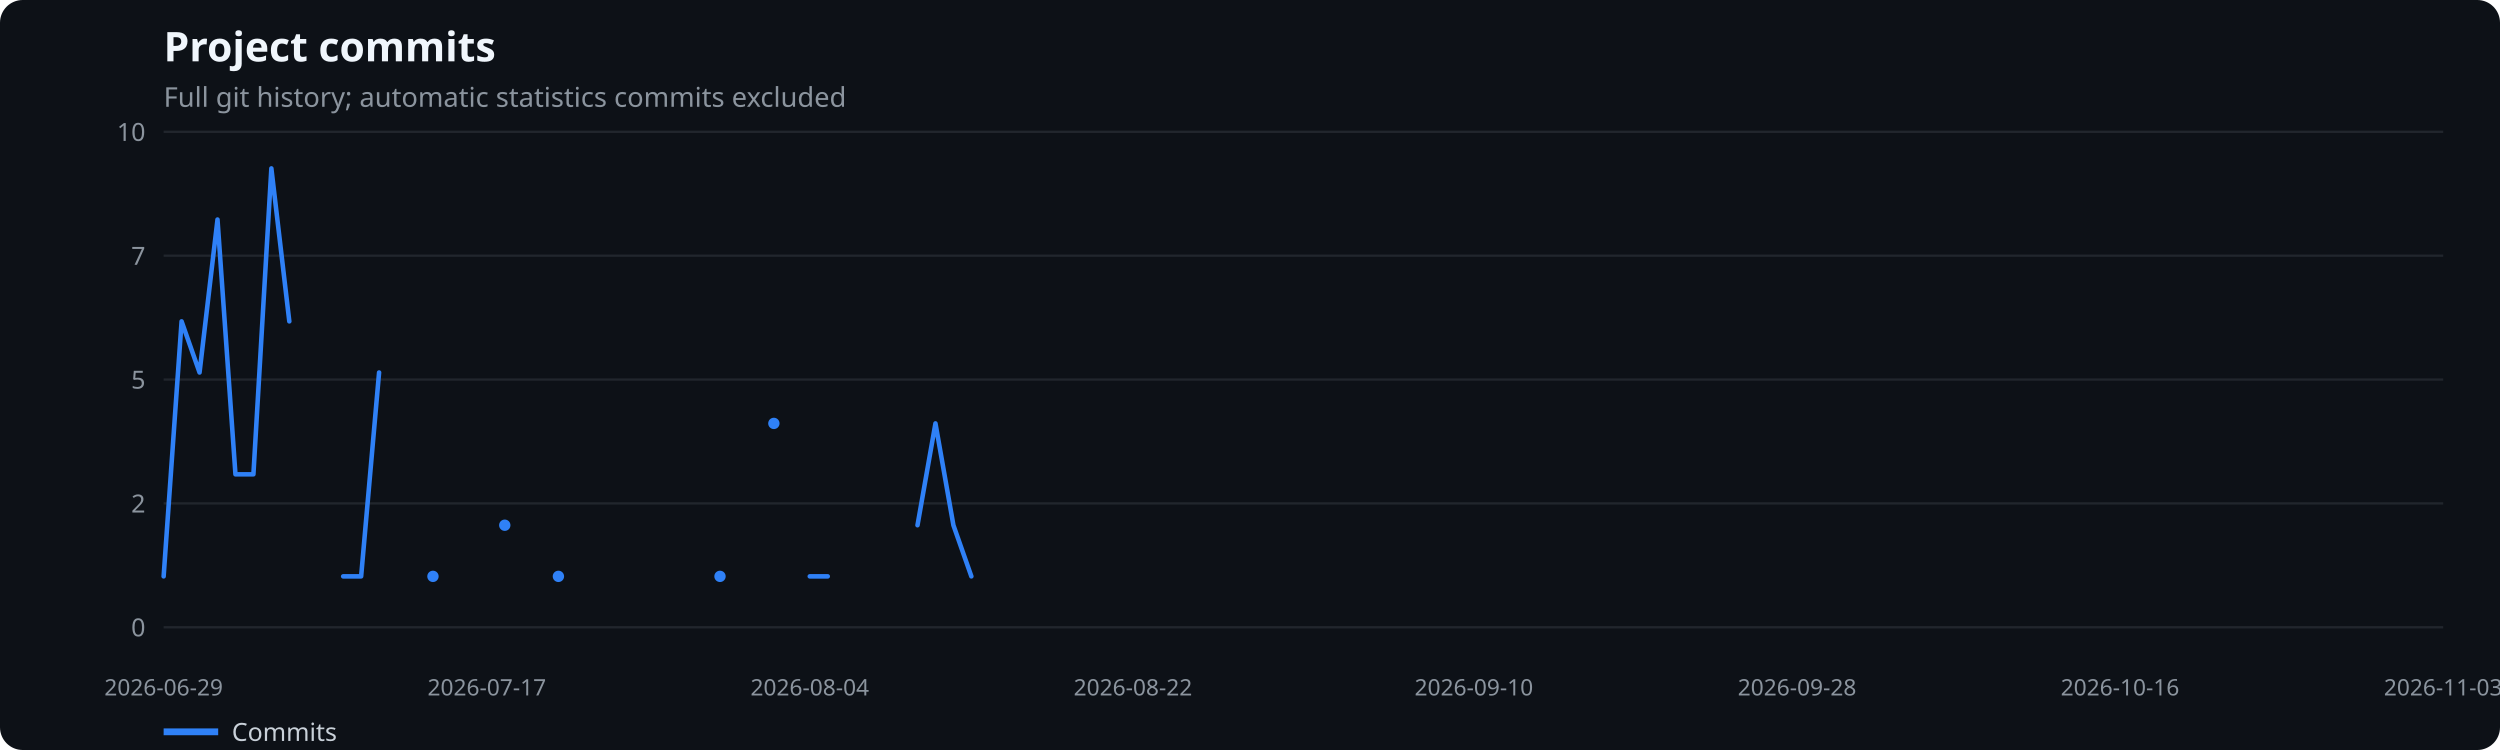
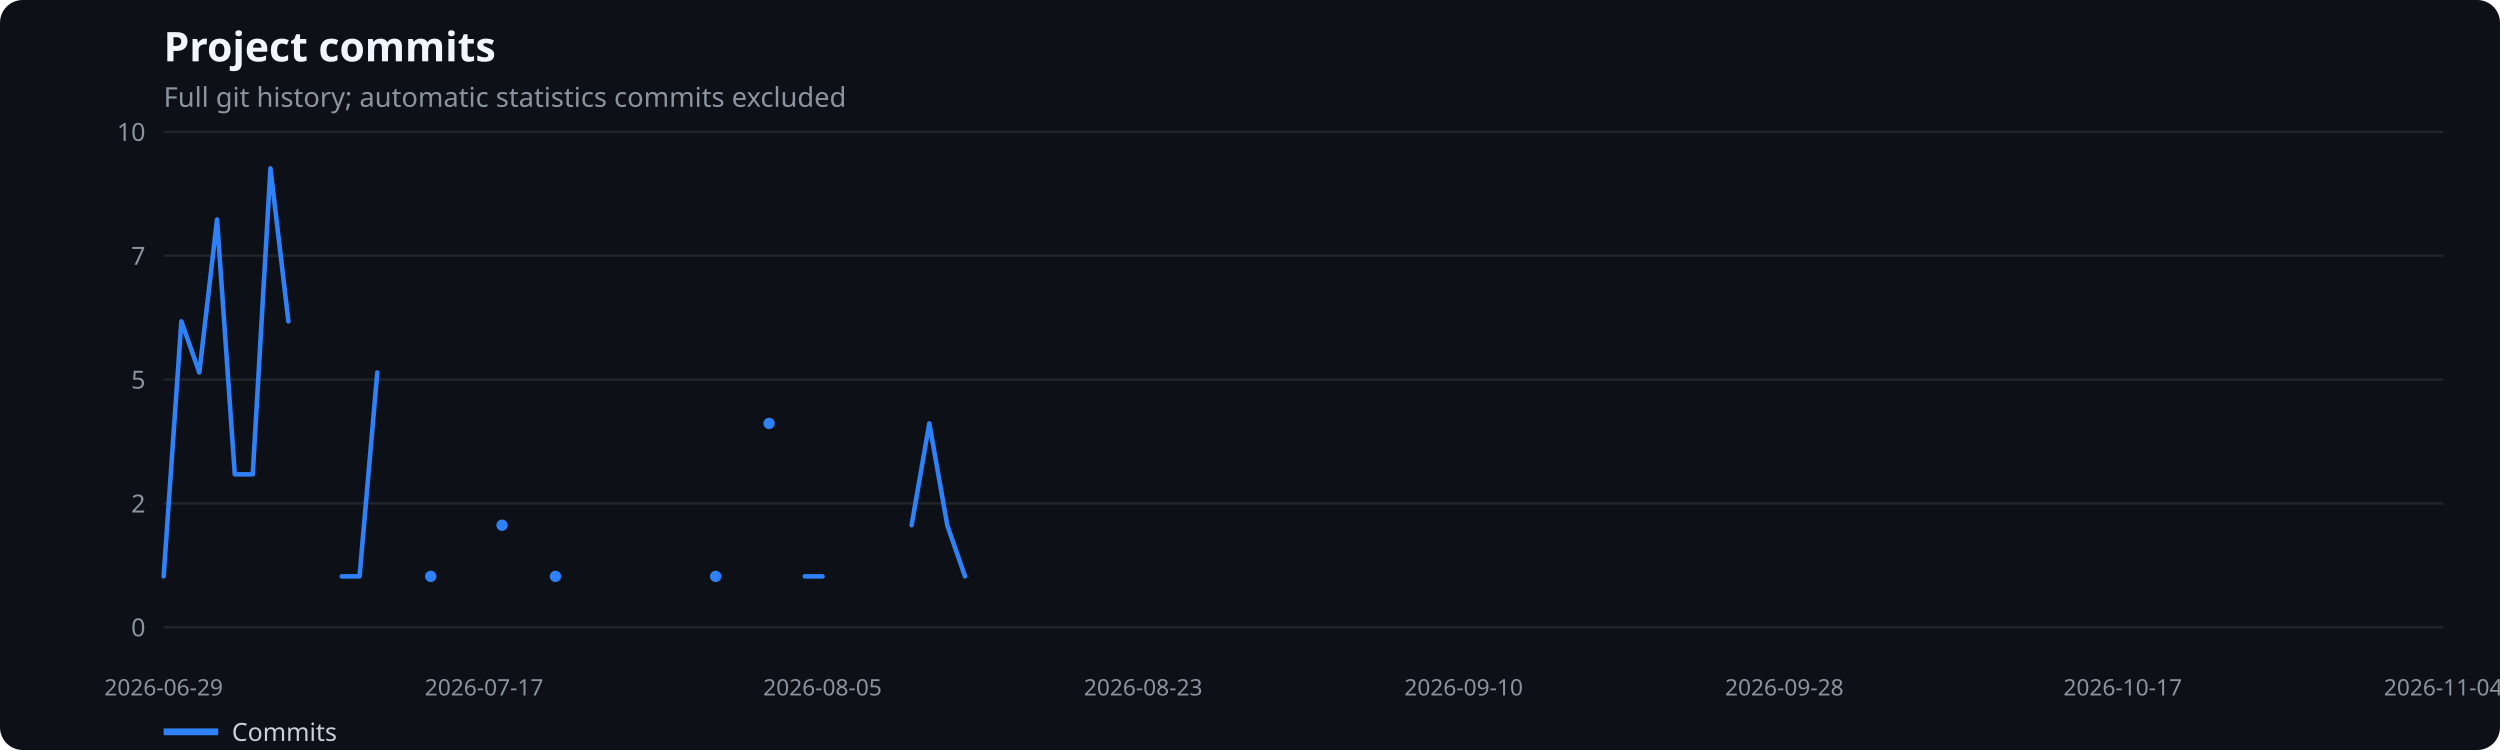
<svg xmlns="http://www.w3.org/2000/svg" width="1100" height="330" viewBox="0 0 1100 330" role="img" aria-label="Project commits">
  <rect width="100%" height="100%" fill="#0d1117" rx="10" />
  <text x="72" y="27" fill="#f0f6fc" font-family="system-ui,sans-serif" font-size="18" font-weight="600">Project commits</text>
  <text x="72" y="47" fill="#8b949e" font-family="system-ui,sans-serif" font-size="12">Full git history; automatic statistics commits excluded</text>
  <line x1="72" x2="1075" y1="276.0" y2="276.0" stroke="#21262d" />
  <text x="64" y="280.0" text-anchor="end" fill="#8b949e" font-family="system-ui,sans-serif" font-size="11">0</text>
  <line x1="72" x2="1075" y1="221.5" y2="221.5" stroke="#21262d" />
  <text x="64" y="225.5" text-anchor="end" fill="#8b949e" font-family="system-ui,sans-serif" font-size="11">2</text>
  <line x1="72" x2="1075" y1="167.0" y2="167.0" stroke="#21262d" />
  <text x="64" y="171.0" text-anchor="end" fill="#8b949e" font-family="system-ui,sans-serif" font-size="11">5</text>
  <line x1="72" x2="1075" y1="112.5" y2="112.5" stroke="#21262d" />
  <text x="64" y="116.5" text-anchor="end" fill="#8b949e" font-family="system-ui,sans-serif" font-size="11">7</text>
  <line x1="72" x2="1075" y1="58.0" y2="58.0" stroke="#21262d" />
  <text x="64" y="62.0" text-anchor="end" fill="#8b949e" font-family="system-ui,sans-serif" font-size="11">10</text>
  <text x="72.0" y="306" text-anchor="middle" fill="#8b949e" font-family="system-ui,sans-serif" font-size="10">2026-06-29</text>
-   <text x="214.2" y="306" text-anchor="middle" fill="#8b949e" font-family="system-ui,sans-serif" font-size="10">2026-07-17</text>
-   <text x="356.3" y="306" text-anchor="middle" fill="#8b949e" font-family="system-ui,sans-serif" font-size="10">2026-08-04</text>
-   <text x="498.5" y="306" text-anchor="middle" fill="#8b949e" font-family="system-ui,sans-serif" font-size="10">2026-08-22</text>
-   <text x="648.5" y="306" text-anchor="middle" fill="#8b949e" font-family="system-ui,sans-serif" font-size="10">2026-09-10</text>
-   <text x="790.7" y="306" text-anchor="middle" fill="#8b949e" font-family="system-ui,sans-serif" font-size="10">2026-09-28</text>
-   <text x="932.8" y="306" text-anchor="middle" fill="#8b949e" font-family="system-ui,sans-serif" font-size="10">2026-10-16</text>
-   <text x="1075.0" y="306" text-anchor="middle" fill="#8b949e" font-family="system-ui,sans-serif" font-size="10">2026-11-03</text>
-   <polyline points="72.0,253.6 79.9,141.4 87.8,163.9 95.7,96.6 103.6,208.7 111.5,208.7 119.4,74.1 127.3,141.4" fill="none" stroke="#2f81f7" stroke-width="2" stroke-linecap="round" stroke-linejoin="round" />
-   <polyline points="151.0,253.6 158.9,253.6 166.8,163.9" fill="none" stroke="#2f81f7" stroke-width="2" stroke-linecap="round" stroke-linejoin="round" />
-   <circle cx="190.5" cy="253.6" r="2.5" fill="#2f81f7" />
-   <circle cx="222.1" cy="231.1" r="2.5" fill="#2f81f7" />
-   <circle cx="245.7" cy="253.6" r="2.5" fill="#2f81f7" />
-   <circle cx="316.8" cy="253.6" r="2.5" fill="#2f81f7" />
-   <circle cx="340.5" cy="186.3" r="2.5" fill="#2f81f7" />
-   <polyline points="356.3,253.6 364.2,253.6" fill="none" stroke="#2f81f7" stroke-width="2" stroke-linecap="round" stroke-linejoin="round" />
-   <polyline points="403.7,231.1 411.6,186.3 419.5,231.1 427.4,253.6" fill="none" stroke="#2f81f7" stroke-width="2" stroke-linecap="round" stroke-linejoin="round" />
+   <text x="213.0" y="306" text-anchor="middle" fill="#8b949e" font-family="system-ui,sans-serif" font-size="10">2026-07-17</text>
+   <text x="361.9" y="306" text-anchor="middle" fill="#8b949e" font-family="system-ui,sans-serif" font-size="10">2026-08-05</text>
+   <text x="503.0" y="306" text-anchor="middle" fill="#8b949e" font-family="system-ui,sans-serif" font-size="10">2026-08-23</text>
+   <text x="644.0" y="306" text-anchor="middle" fill="#8b949e" font-family="system-ui,sans-serif" font-size="10">2026-09-10</text>
+   <text x="785.1" y="306" text-anchor="middle" fill="#8b949e" font-family="system-ui,sans-serif" font-size="10">2026-09-28</text>
+   <text x="934.0" y="306" text-anchor="middle" fill="#8b949e" font-family="system-ui,sans-serif" font-size="10">2026-10-17</text>
+   <text x="1075.0" y="306" text-anchor="middle" fill="#8b949e" font-family="system-ui,sans-serif" font-size="10">2026-11-04</text>
+   <polyline points="72.0,253.6 79.8,141.4 87.7,163.9 95.5,96.6 103.3,208.7 111.2,208.7 119.0,74.1 126.9,141.4" fill="none" stroke="#2f81f7" stroke-width="2" stroke-linecap="round" stroke-linejoin="round" />
+   <polyline points="150.4,253.6 158.2,253.6 166.0,163.9" fill="none" stroke="#2f81f7" stroke-width="2" stroke-linecap="round" stroke-linejoin="round" />
+   <circle cx="189.5" cy="253.6" r="2.5" fill="#2f81f7" />
+   <circle cx="220.9" cy="231.1" r="2.5" fill="#2f81f7" />
+   <circle cx="244.4" cy="253.6" r="2.5" fill="#2f81f7" />
+   <circle cx="314.9" cy="253.6" r="2.5" fill="#2f81f7" />
+   <circle cx="338.4" cy="186.3" r="2.5" fill="#2f81f7" />
+   <polyline points="354.1,253.6 361.9,253.6" fill="none" stroke="#2f81f7" stroke-width="2" stroke-linecap="round" stroke-linejoin="round" />
+   <polyline points="401.1,231.1 408.9,186.3 416.8,231.1 424.6,253.6" fill="none" stroke="#2f81f7" stroke-width="2" stroke-linecap="round" stroke-linejoin="round" />
  <line x1="72" x2="96" y1="322" y2="322" stroke="#2f81f7" stroke-width="3" />
  <text x="102" y="326" fill="#c9d1d9" font-family="system-ui,sans-serif" font-size="11">Commits</text>
</svg>
